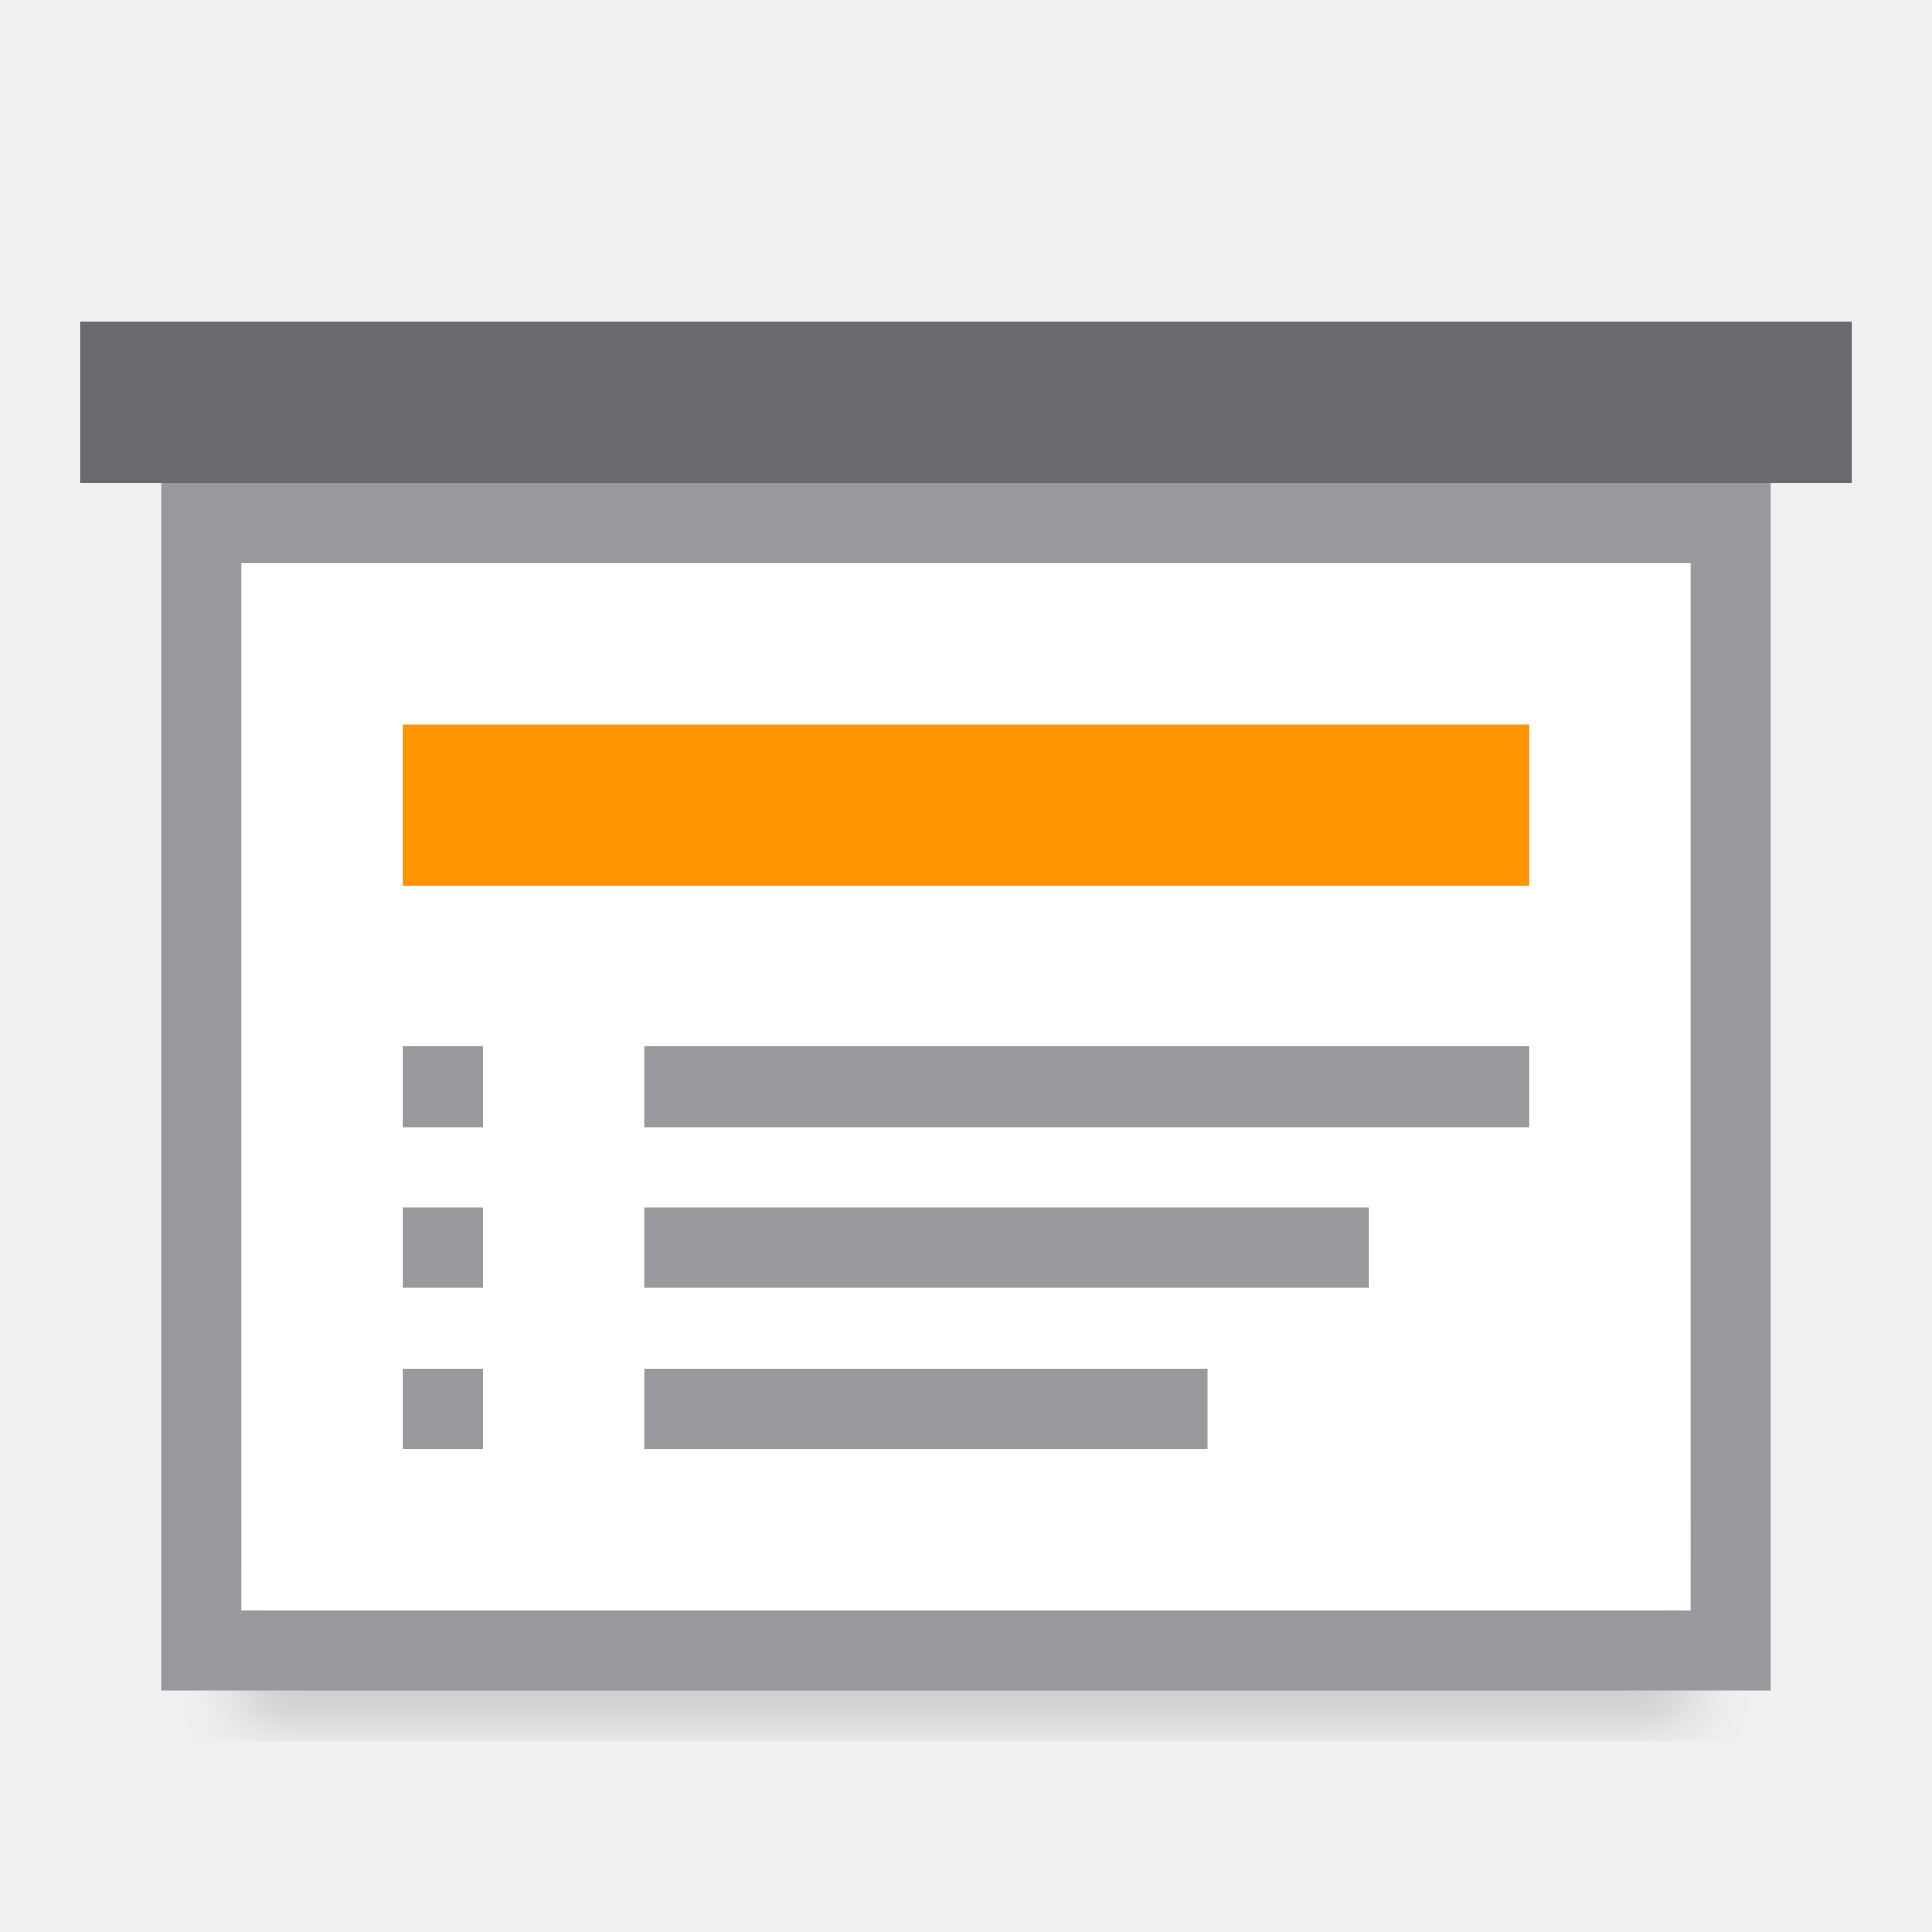
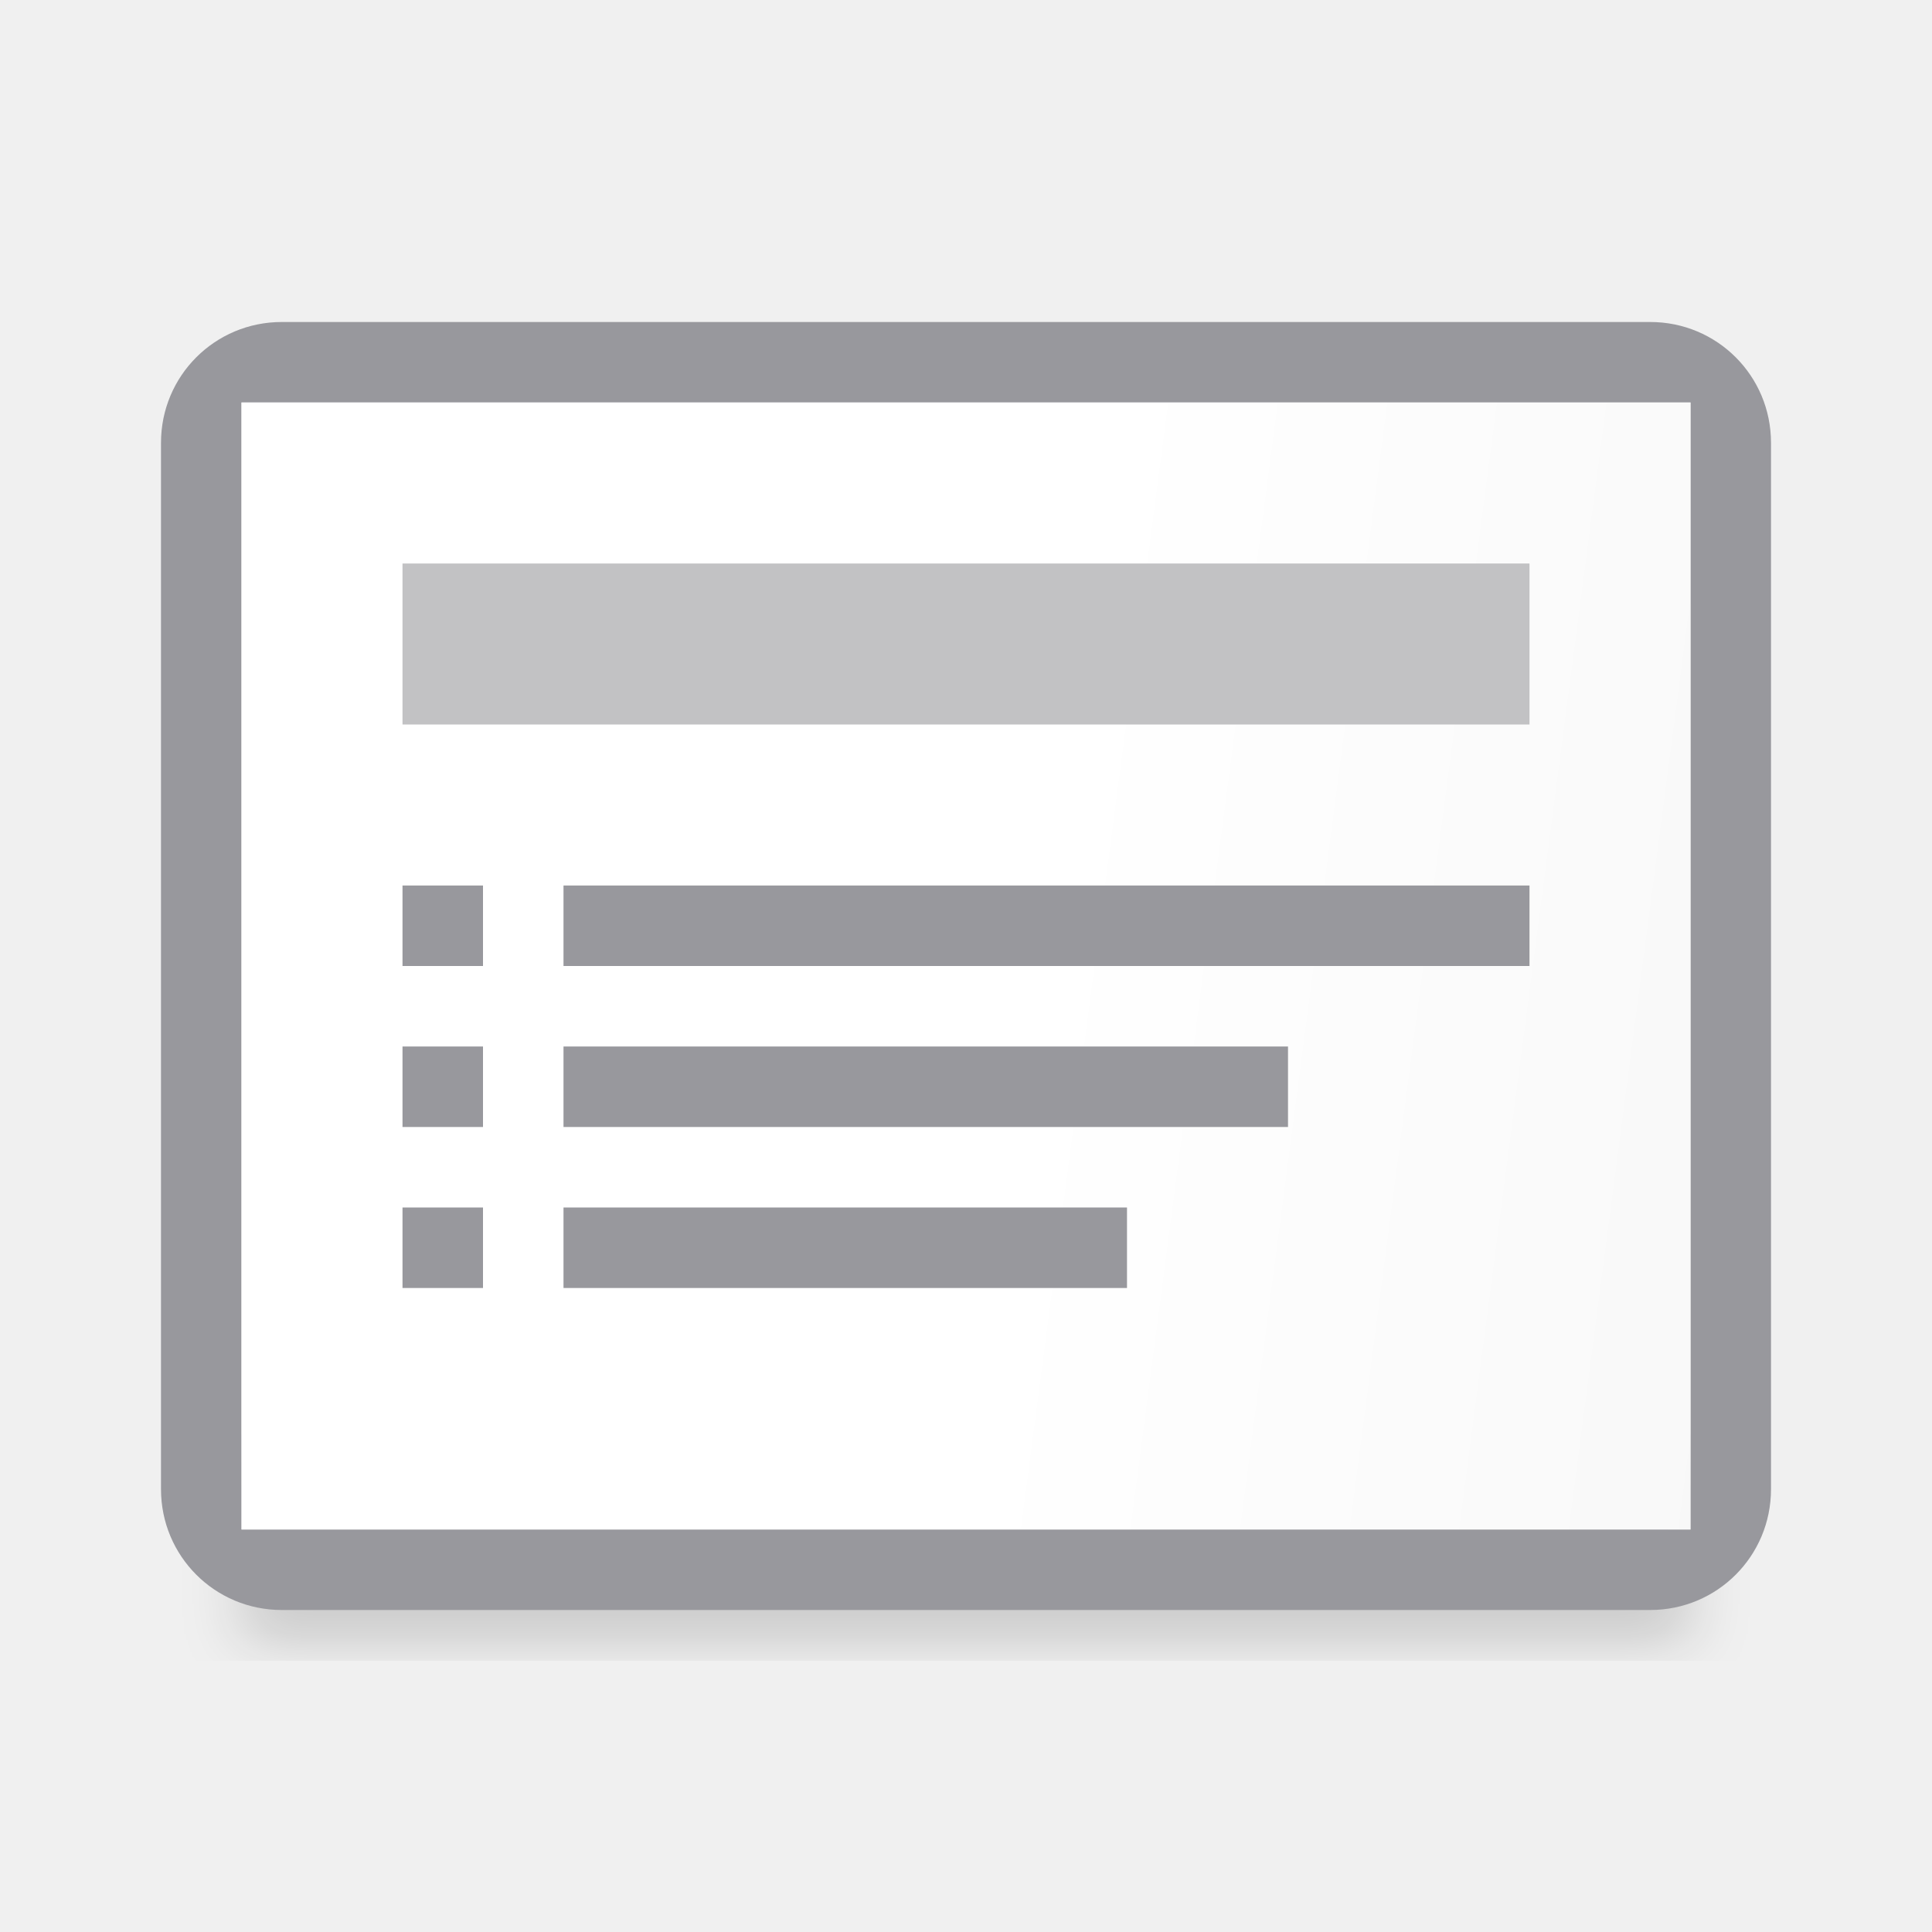
<svg xmlns="http://www.w3.org/2000/svg" viewBox="0 0 24 24">
  <filter id="a" color-interpolation-filters="sRGB" height="1.095" width="1.097" x="-.049" y="-.047">
    <feGaussianBlur stdDeviation=".366" />
  </filter>
-   <path d="m3 18.941h18v2.559h-18z" filter="url(#a)" opacity=".15" stroke-width="1.015" />
-   <path d="m2 6v15h19 .5.5v-15zm1 1h18v13h-18z" fill="#98989d" />
-   <path d="m3 7v13h18v-13z" fill="#fff" />
-   <path d="m1 4h22v2h-22z" fill="#69696e" />
-   <path d="m5 9h14v2h-14z" fill="#ff9500" />
-   <g fill="#98989d" transform="translate(0 1)">
+   <linearGradient id="b" gradientTransform="matrix(0 1 -1 0 24 0)" gradientUnits="userSpaceOnUse" x1="21" x2="19" y1="-3.291" y2="12">
+     <stop offset="0" stop-color="#d7d7d7" />
+     <stop offset=".3" stop-color="#f7f7f7" />
+     <stop offset="1" stop-color="#fff" />
+   </linearGradient>
+   <path d="m3 17.941h18v2.559h-18z" filter="url(#a)" opacity=".15" stroke-width="1.015" />
+   <path d="m3.5 4c-.831 0-1.5.669-1.5 1.5v13c0 .831.669 1.5 1.5 1.5 5.654 0 11.333 0 17 0 .831 0 1.5-.669 1.5-1.5v-13c0-.831-.669-1.5-1.5-1.5zm-.5 1h18v14h-18z" fill="#98989d" />
+   <path d="m21 5h-18v14h18z" fill="url(#b)" />
+   <path d="m5 7h14v2h-14z" fill="#c2c2c4" stroke-width="1.323" />
+   <g fill="#98989d" transform="translate(0 -1)">
    <path d="m5 12h1v1h-1z" />
+     <path d="m5 14h1v1h-1z" />
    <path d="m5 16h1v1h-1z" />
-     <path d="m5 14h1v1h-1z" />
-     <path d="m8 12h11v1h-11z" />
-     <path d="m8 16h7v1h-7z" />
-     <path d="m8 14h9v1h-9z" />
+     <path d="m7 12h12v1h-12z" />
+     <path d="m7 16h7v1h-7z" />
+     <path d="m7 14h9v1h-9z" />
  </g>
</svg>
